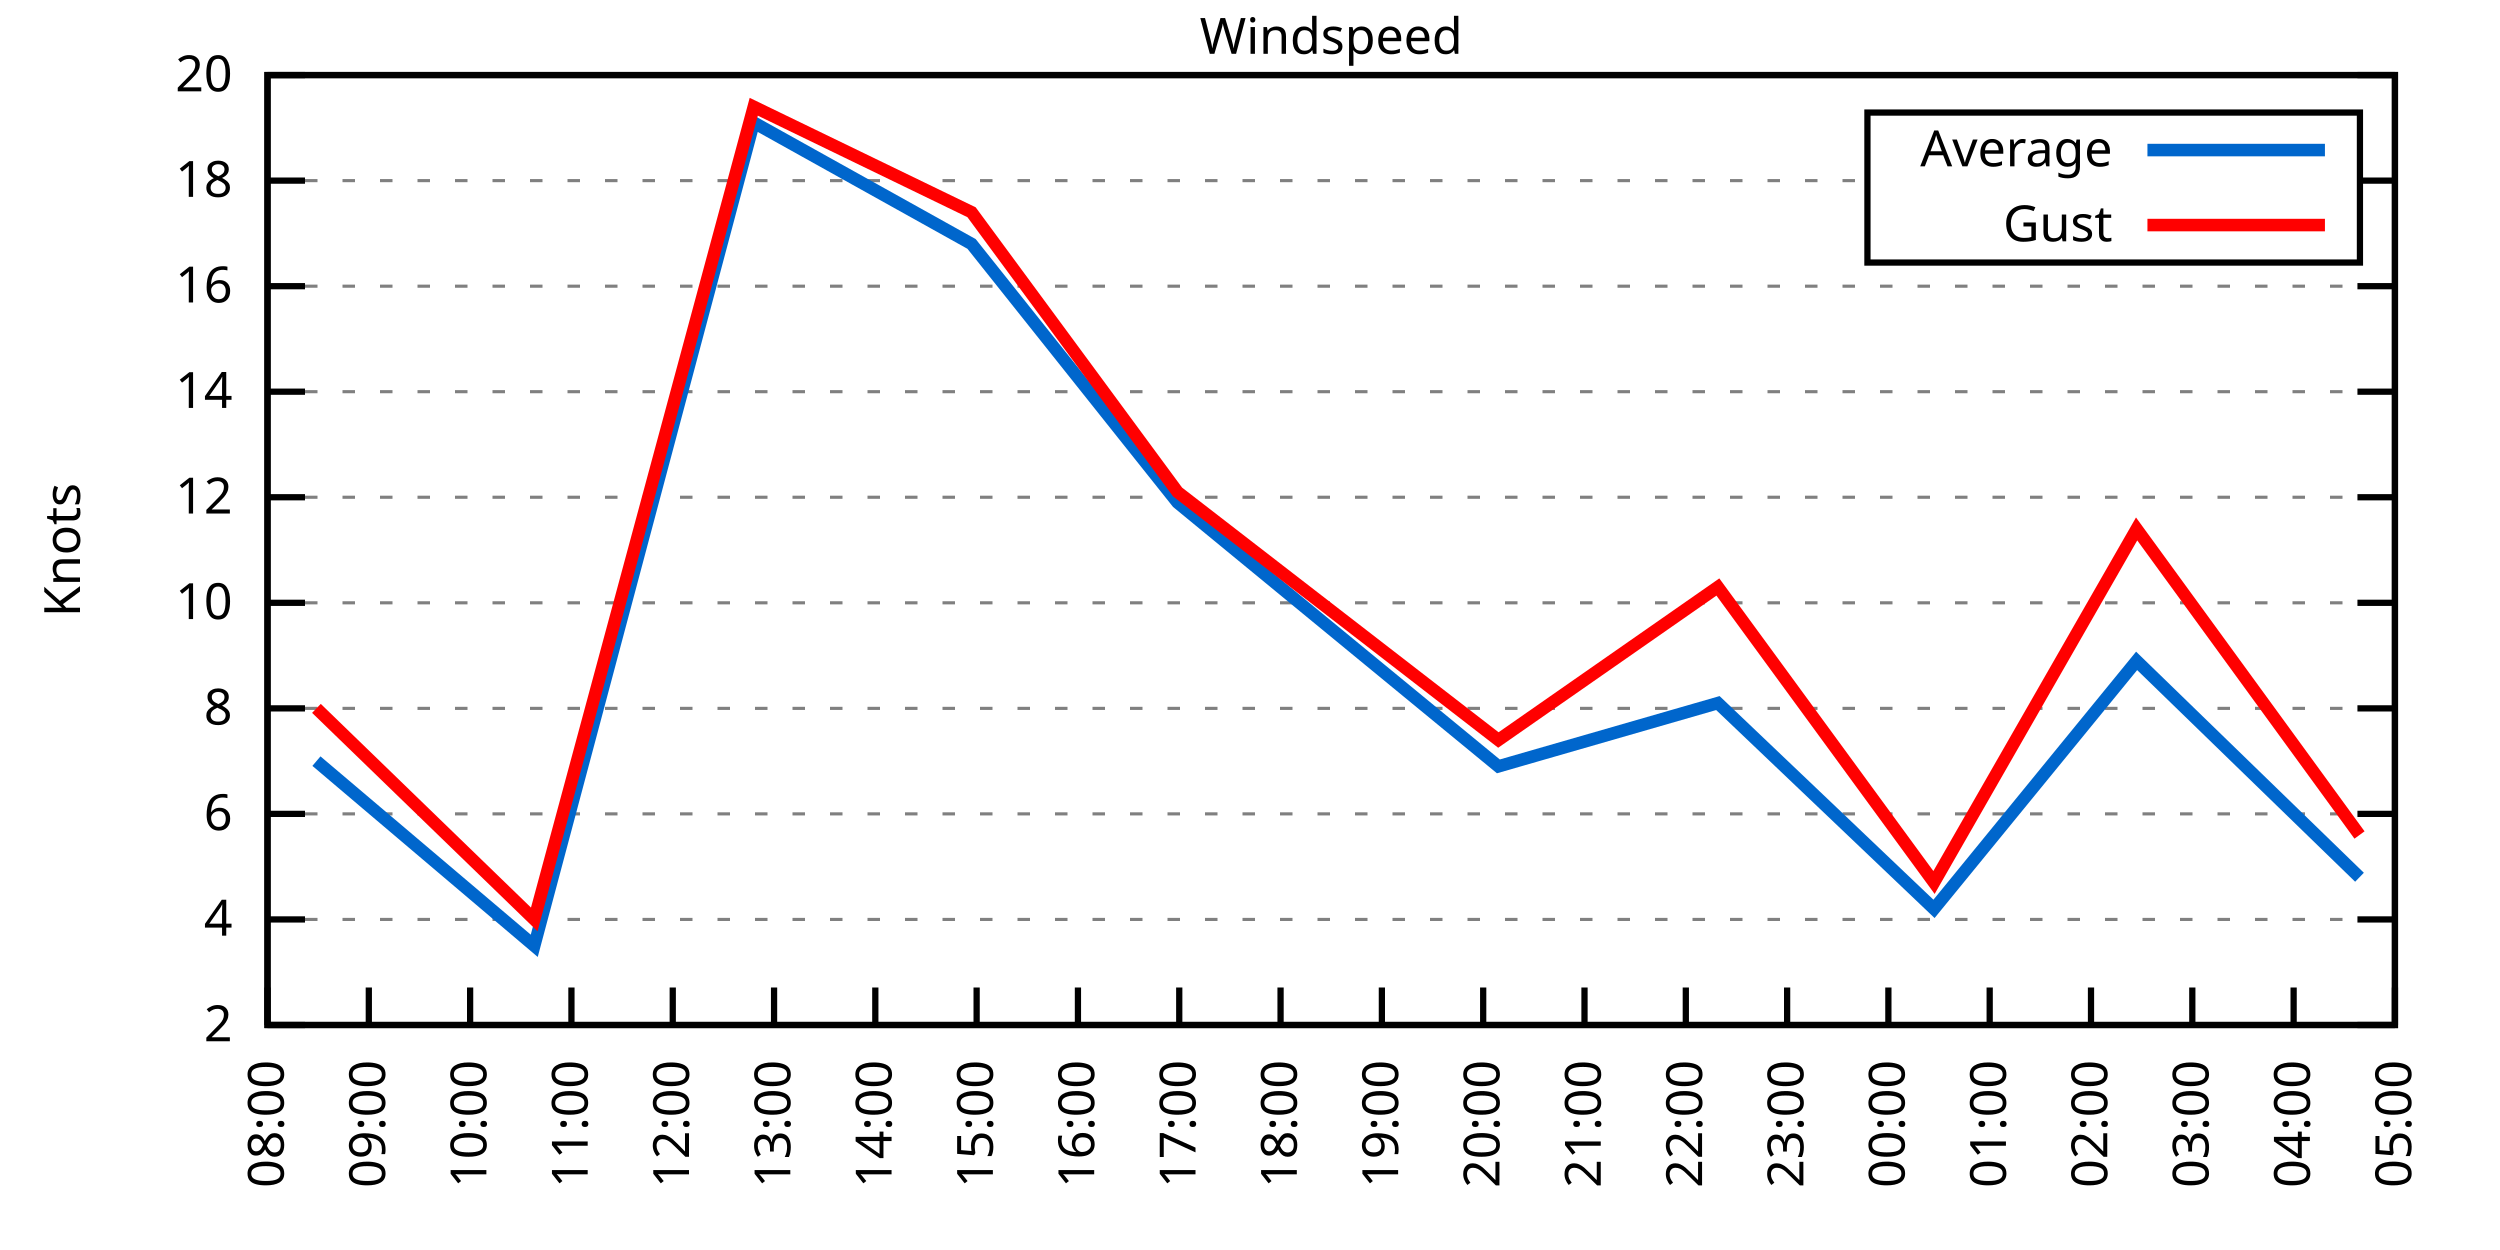
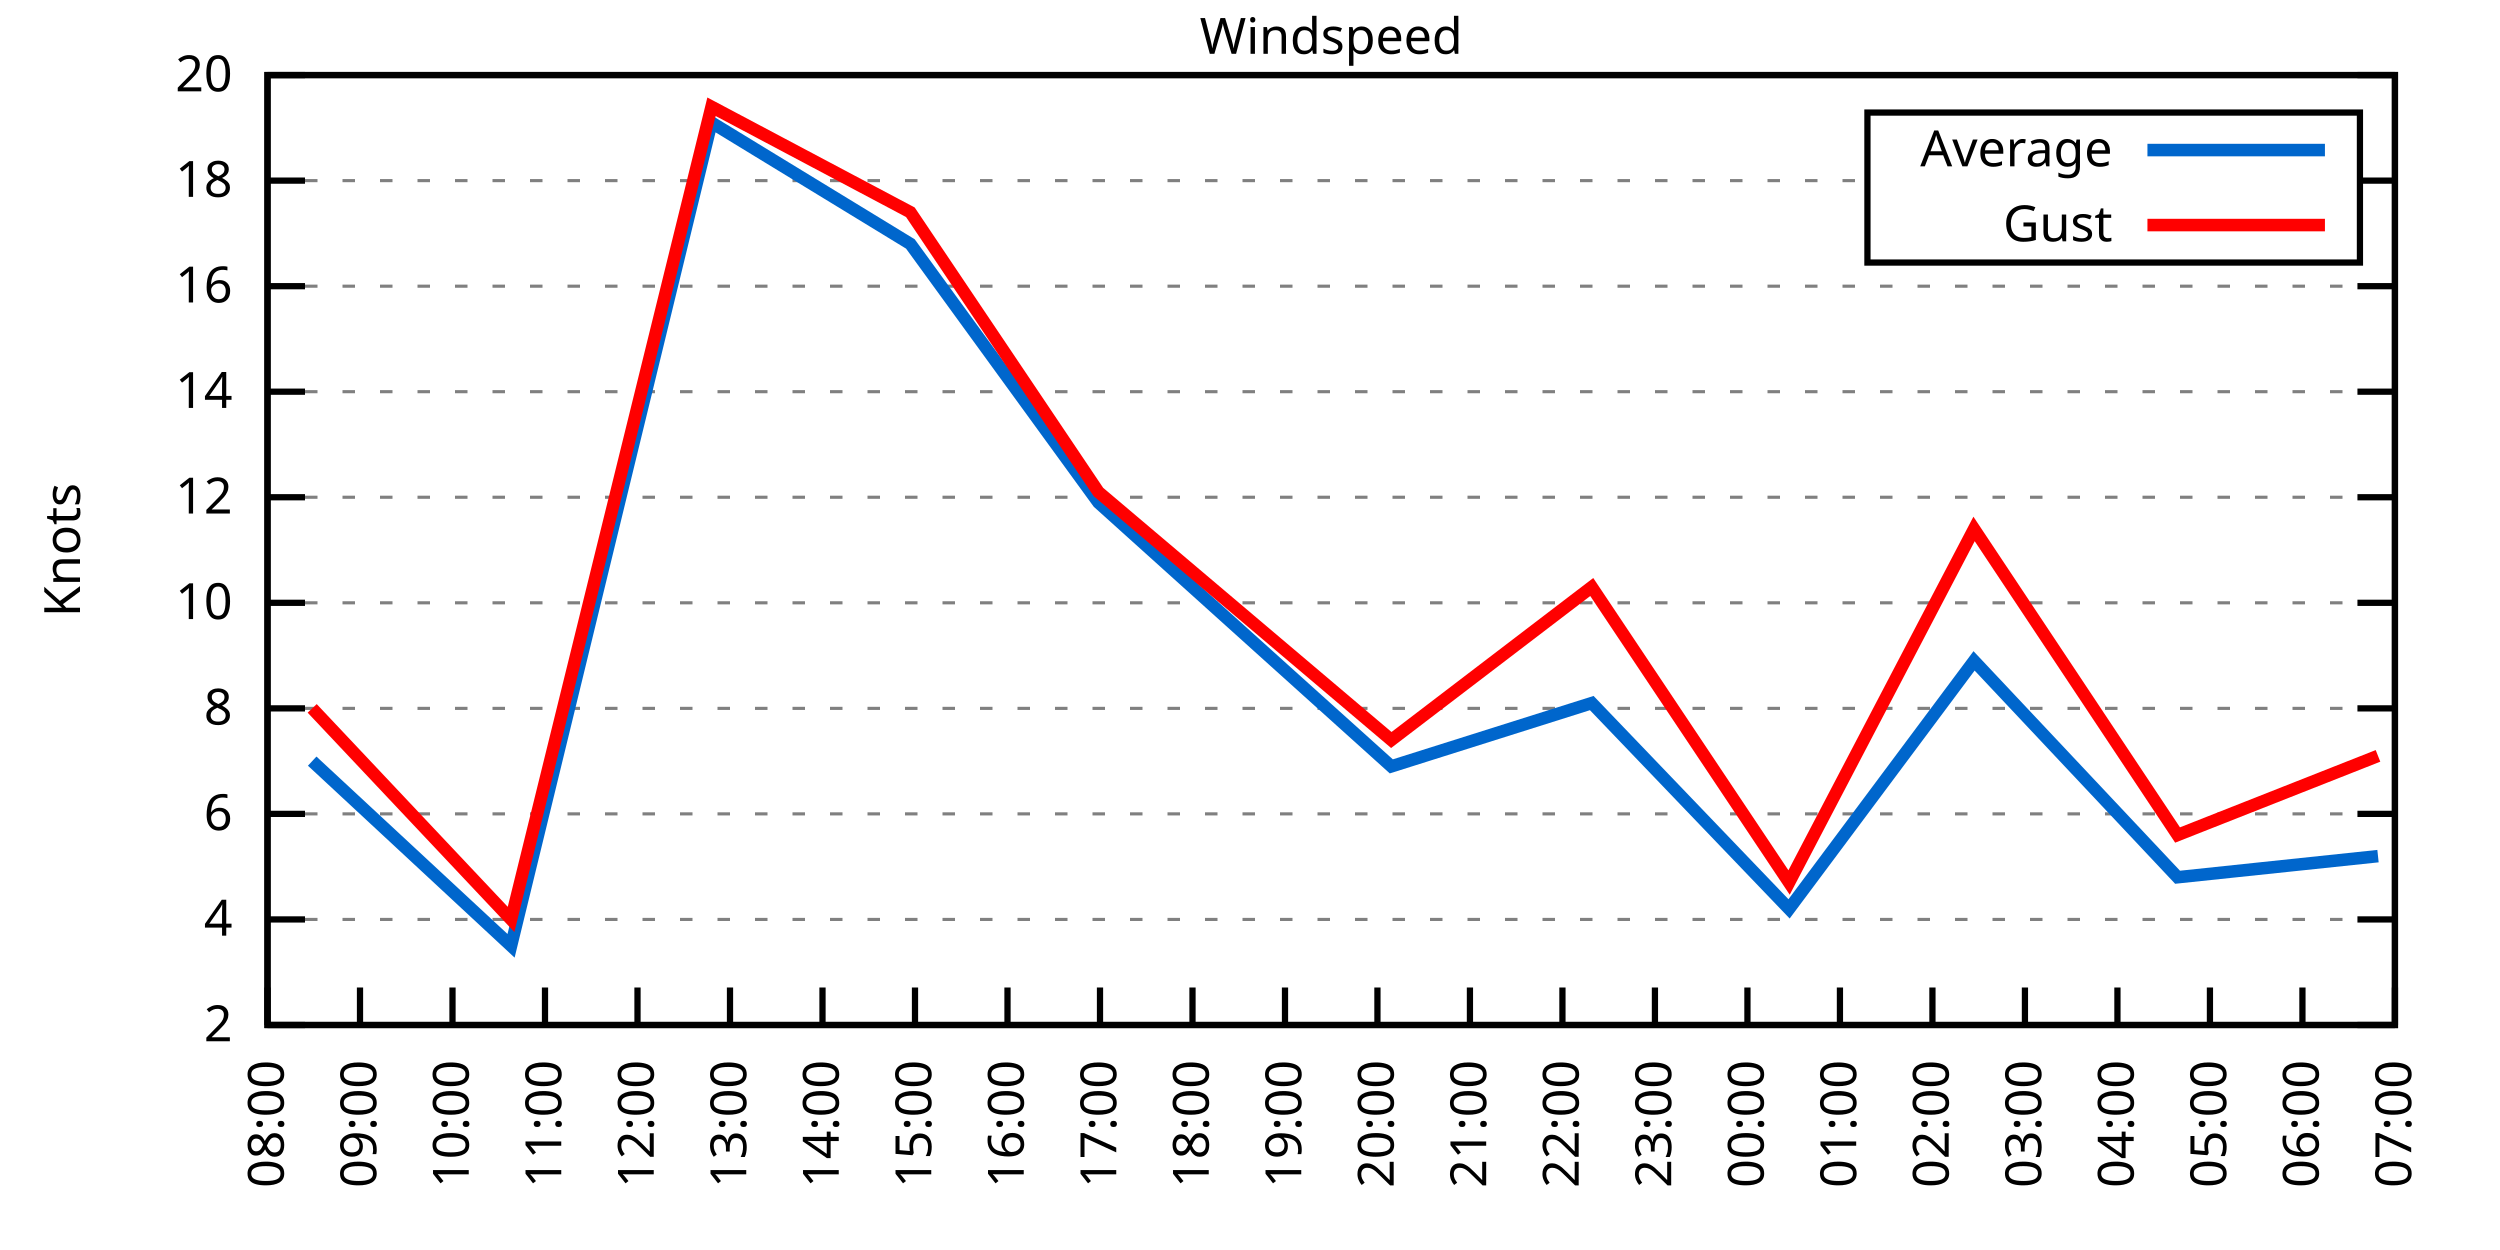
<svg xmlns="http://www.w3.org/2000/svg" xmlns:xlink="http://www.w3.org/1999/xlink" width="400" height="200" viewBox="0 0 400 200">
  <g id="gnuplot_canvas">
    <rect x="0" y="0" width="400" height="200" fill="none" />
    <defs>
      <circle id="gpDot" r="0.5" stroke-width="0.5" stroke="currentColor" />
      <path id="gpPt0" stroke-width="0.333" stroke="currentColor" d="M-1,0 h2 M0,-1 v2" />
      <path id="gpPt1" stroke-width="0.333" stroke="currentColor" d="M-1,-1 L1,1 M1,-1 L-1,1" />
      <path id="gpPt2" stroke-width="0.333" stroke="currentColor" d="M-1,0 L1,0 M0,-1 L0,1 M-1,-1 L1,1 M-1,1 L1,-1" />
      <rect id="gpPt3" stroke-width="0.333" stroke="currentColor" x="-1" y="-1" width="2" height="2" />
      <rect id="gpPt4" stroke-width="0.333" stroke="currentColor" fill="currentColor" x="-1" y="-1" width="2" height="2" />
      <circle id="gpPt5" stroke-width="0.333" stroke="currentColor" cx="0" cy="0" r="1" />
      <use xlink:href="#gpPt5" id="gpPt6" fill="currentColor" stroke="none" />
      <path id="gpPt7" stroke-width="0.333" stroke="currentColor" d="M0,-1.33 L-1.33,0.67 L1.33,0.67 z" />
      <use xlink:href="#gpPt7" id="gpPt8" fill="currentColor" stroke="none" />
      <use xlink:href="#gpPt7" id="gpPt9" stroke="currentColor" transform="rotate(180)" />
      <use xlink:href="#gpPt9" id="gpPt10" fill="currentColor" stroke="none" />
      <use xlink:href="#gpPt3" id="gpPt11" stroke="currentColor" transform="rotate(45)" />
      <use xlink:href="#gpPt11" id="gpPt12" fill="currentColor" stroke="none" />
      <path id="gpPt13" stroke-width="0.333" stroke="currentColor" d="M0,1.330 L1.265,0.411 L0.782,-1.067 L-0.782,-1.076 L-1.265,0.411 z" />
      <use xlink:href="#gpPt13" id="gpPt14" fill="currentColor" stroke="none" />
      <filter id="textbox" filterUnits="objectBoundingBox" x="0" y="0" height="1" width="1">
        <feFlood flood-color="white" flood-opacity="1" result="bgnd" />
        <feComposite in="SourceGraphic" in2="bgnd" operator="atop" />
      </filter>
      <filter id="greybox" filterUnits="objectBoundingBox" x="0" y="0" height="1" width="1">
        <feFlood flood-color="lightgrey" flood-opacity="1" result="grey" />
        <feComposite in="SourceGraphic" in2="grey" operator="atop" />
      </filter>
    </defs>
    <g fill="none" color="white" stroke="currentColor" stroke-width="1.00" stroke-linecap="butt" stroke-linejoin="miter">
</g>
    <g fill="none" color="black" stroke="currentColor" stroke-width="1.00" stroke-linecap="butt" stroke-linejoin="miter">
      <g stroke="none" shape-rendering="crispEdges">
        <polygon fill="rgb(255, 255, 255)" points="42.80,164.00 383.18,164.00 383.18,12.02 42.80,12.02 " />
      </g>
    </g>
    <g fill="none" color="black" stroke="currentColor" stroke-width="1.00" stroke-linecap="butt" stroke-linejoin="miter">
</g>
    <g fill="none" color="black" stroke="black" stroke-width="0.50" stroke-linecap="butt" stroke-linejoin="miter">
</g>
    <g fill="none" color="gray" stroke="currentColor" stroke-width="0.50" stroke-linecap="butt" stroke-linejoin="miter">
      <path stroke="gray" stroke-dasharray="2,4" class="gridline" d="M42.80,164.00 L383.19,164.00  " />
    </g>
    <g fill="none" color="gray" stroke="gray" stroke-width="1.00" stroke-linecap="butt" stroke-linejoin="miter">
</g>
    <g fill="none" color="black" stroke="currentColor" stroke-width="1.00" stroke-linecap="butt" stroke-linejoin="miter">
      <path stroke="black" d="M42.80,164.00 L48.80,164.00 M383.19,164.00 L377.19,164.00  " />
      <g transform="translate(37.20,166.60)" stroke="none" fill="black" font-family="Sans" font-size="8.00" text-anchor="end">
        <text>
          <tspan font-family="Sans"> 2</tspan>
        </text>
      </g>
    </g>
    <g fill="none" color="black" stroke="currentColor" stroke-width="1.00" stroke-linecap="butt" stroke-linejoin="miter">
</g>
    <g fill="none" color="black" stroke="black" stroke-width="0.50" stroke-linecap="butt" stroke-linejoin="miter">
</g>
    <g fill="none" color="gray" stroke="currentColor" stroke-width="0.50" stroke-linecap="butt" stroke-linejoin="miter">
      <path stroke="gray" stroke-dasharray="2,4" class="gridline" d="M42.80,147.11 L383.19,147.11  " />
    </g>
    <g fill="none" color="gray" stroke="gray" stroke-width="1.00" stroke-linecap="butt" stroke-linejoin="miter">
</g>
    <g fill="none" color="black" stroke="currentColor" stroke-width="1.00" stroke-linecap="butt" stroke-linejoin="miter">
      <path stroke="black" d="M42.80,147.11 L48.80,147.11 M383.19,147.11 L377.19,147.11  " />
      <g transform="translate(37.20,149.71)" stroke="none" fill="black" font-family="Sans" font-size="8.00" text-anchor="end">
        <text>
          <tspan font-family="Sans"> 4</tspan>
        </text>
      </g>
    </g>
    <g fill="none" color="black" stroke="currentColor" stroke-width="1.00" stroke-linecap="butt" stroke-linejoin="miter">
</g>
    <g fill="none" color="black" stroke="black" stroke-width="0.50" stroke-linecap="butt" stroke-linejoin="miter">
</g>
    <g fill="none" color="gray" stroke="currentColor" stroke-width="0.50" stroke-linecap="butt" stroke-linejoin="miter">
      <path stroke="gray" stroke-dasharray="2,4" class="gridline" d="M42.80,130.22 L383.19,130.22  " />
    </g>
    <g fill="none" color="gray" stroke="gray" stroke-width="1.00" stroke-linecap="butt" stroke-linejoin="miter">
</g>
    <g fill="none" color="black" stroke="currentColor" stroke-width="1.00" stroke-linecap="butt" stroke-linejoin="miter">
      <path stroke="black" d="M42.80,130.22 L48.80,130.22 M383.19,130.22 L377.19,130.22  " />
      <g transform="translate(37.20,132.82)" stroke="none" fill="black" font-family="Sans" font-size="8.00" text-anchor="end">
        <text>
          <tspan font-family="Sans"> 6</tspan>
        </text>
      </g>
    </g>
    <g fill="none" color="black" stroke="currentColor" stroke-width="1.00" stroke-linecap="butt" stroke-linejoin="miter">
</g>
    <g fill="none" color="black" stroke="black" stroke-width="0.50" stroke-linecap="butt" stroke-linejoin="miter">
</g>
    <g fill="none" color="gray" stroke="currentColor" stroke-width="0.50" stroke-linecap="butt" stroke-linejoin="miter">
      <path stroke="gray" stroke-dasharray="2,4" class="gridline" d="M42.80,113.34 L383.19,113.34  " />
    </g>
    <g fill="none" color="gray" stroke="gray" stroke-width="1.00" stroke-linecap="butt" stroke-linejoin="miter">
</g>
    <g fill="none" color="black" stroke="currentColor" stroke-width="1.00" stroke-linecap="butt" stroke-linejoin="miter">
      <path stroke="black" d="M42.80,113.34 L48.80,113.34 M383.19,113.34 L377.19,113.34  " />
      <g transform="translate(37.20,115.94)" stroke="none" fill="black" font-family="Sans" font-size="8.00" text-anchor="end">
        <text>
          <tspan font-family="Sans"> 8</tspan>
        </text>
      </g>
    </g>
    <g fill="none" color="black" stroke="currentColor" stroke-width="1.00" stroke-linecap="butt" stroke-linejoin="miter">
</g>
    <g fill="none" color="black" stroke="black" stroke-width="0.50" stroke-linecap="butt" stroke-linejoin="miter">
</g>
    <g fill="none" color="gray" stroke="currentColor" stroke-width="0.50" stroke-linecap="butt" stroke-linejoin="miter">
      <path stroke="gray" stroke-dasharray="2,4" class="gridline" d="M42.80,96.45 L383.19,96.45  " />
    </g>
    <g fill="none" color="gray" stroke="gray" stroke-width="1.00" stroke-linecap="butt" stroke-linejoin="miter">
</g>
    <g fill="none" color="black" stroke="currentColor" stroke-width="1.00" stroke-linecap="butt" stroke-linejoin="miter">
      <path stroke="black" d="M42.80,96.45 L48.80,96.45 M383.19,96.45 L377.19,96.45  " />
      <g transform="translate(37.20,99.05)" stroke="none" fill="black" font-family="Sans" font-size="8.00" text-anchor="end">
        <text>
          <tspan font-family="Sans"> 10</tspan>
        </text>
      </g>
    </g>
    <g fill="none" color="black" stroke="currentColor" stroke-width="1.00" stroke-linecap="butt" stroke-linejoin="miter">
</g>
    <g fill="none" color="black" stroke="black" stroke-width="0.50" stroke-linecap="butt" stroke-linejoin="miter">
</g>
    <g fill="none" color="gray" stroke="currentColor" stroke-width="0.50" stroke-linecap="butt" stroke-linejoin="miter">
      <path stroke="gray" stroke-dasharray="2,4" class="gridline" d="M42.80,79.56 L383.19,79.56  " />
    </g>
    <g fill="none" color="gray" stroke="gray" stroke-width="1.00" stroke-linecap="butt" stroke-linejoin="miter">
</g>
    <g fill="none" color="black" stroke="currentColor" stroke-width="1.00" stroke-linecap="butt" stroke-linejoin="miter">
      <path stroke="black" d="M42.80,79.56 L48.80,79.56 M383.19,79.56 L377.19,79.56  " />
      <g transform="translate(37.20,82.16)" stroke="none" fill="black" font-family="Sans" font-size="8.00" text-anchor="end">
        <text>
          <tspan font-family="Sans"> 12</tspan>
        </text>
      </g>
    </g>
    <g fill="none" color="black" stroke="currentColor" stroke-width="1.00" stroke-linecap="butt" stroke-linejoin="miter">
</g>
    <g fill="none" color="black" stroke="black" stroke-width="0.50" stroke-linecap="butt" stroke-linejoin="miter">
</g>
    <g fill="none" color="gray" stroke="currentColor" stroke-width="0.50" stroke-linecap="butt" stroke-linejoin="miter">
      <path stroke="gray" stroke-dasharray="2,4" class="gridline" d="M42.80,62.67 L383.19,62.67  " />
    </g>
    <g fill="none" color="gray" stroke="gray" stroke-width="1.00" stroke-linecap="butt" stroke-linejoin="miter">
</g>
    <g fill="none" color="black" stroke="currentColor" stroke-width="1.00" stroke-linecap="butt" stroke-linejoin="miter">
      <path stroke="black" d="M42.80,62.67 L48.80,62.67 M383.19,62.67 L377.19,62.67  " />
      <g transform="translate(37.20,65.27)" stroke="none" fill="black" font-family="Sans" font-size="8.00" text-anchor="end">
        <text>
          <tspan font-family="Sans"> 14</tspan>
        </text>
      </g>
    </g>
    <g fill="none" color="black" stroke="currentColor" stroke-width="1.00" stroke-linecap="butt" stroke-linejoin="miter">
</g>
    <g fill="none" color="black" stroke="black" stroke-width="0.50" stroke-linecap="butt" stroke-linejoin="miter">
</g>
    <g fill="none" color="gray" stroke="currentColor" stroke-width="0.50" stroke-linecap="butt" stroke-linejoin="miter">
      <path stroke="gray" stroke-dasharray="2,4" class="gridline" d="M42.80,45.79 L383.19,45.79  " />
    </g>
    <g fill="none" color="gray" stroke="gray" stroke-width="1.00" stroke-linecap="butt" stroke-linejoin="miter">
</g>
    <g fill="none" color="black" stroke="currentColor" stroke-width="1.00" stroke-linecap="butt" stroke-linejoin="miter">
      <path stroke="black" d="M42.80,45.79 L48.80,45.79 M383.19,45.79 L377.19,45.79  " />
      <g transform="translate(37.20,48.39)" stroke="none" fill="black" font-family="Sans" font-size="8.00" text-anchor="end">
        <text>
          <tspan font-family="Sans"> 16</tspan>
        </text>
      </g>
    </g>
    <g fill="none" color="black" stroke="currentColor" stroke-width="1.00" stroke-linecap="butt" stroke-linejoin="miter">
</g>
    <g fill="none" color="black" stroke="black" stroke-width="0.50" stroke-linecap="butt" stroke-linejoin="miter">
</g>
    <g fill="none" color="gray" stroke="currentColor" stroke-width="0.50" stroke-linecap="butt" stroke-linejoin="miter">
      <path stroke="gray" stroke-dasharray="2,4" class="gridline" d="M42.80,28.90 L298.79,28.90 M377.59,28.90 L383.19,28.90  " />
    </g>
    <g fill="none" color="gray" stroke="gray" stroke-width="1.00" stroke-linecap="butt" stroke-linejoin="miter">
</g>
    <g fill="none" color="black" stroke="currentColor" stroke-width="1.00" stroke-linecap="butt" stroke-linejoin="miter">
      <path stroke="black" d="M42.80,28.90 L48.80,28.90 M383.19,28.90 L377.19,28.90  " />
      <g transform="translate(37.20,31.50)" stroke="none" fill="black" font-family="Sans" font-size="8.00" text-anchor="end">
        <text>
          <tspan font-family="Sans"> 18</tspan>
        </text>
      </g>
    </g>
    <g fill="none" color="black" stroke="currentColor" stroke-width="1.00" stroke-linecap="butt" stroke-linejoin="miter">
</g>
    <g fill="none" color="black" stroke="black" stroke-width="0.50" stroke-linecap="butt" stroke-linejoin="miter">
</g>
    <g fill="none" color="gray" stroke="currentColor" stroke-width="0.50" stroke-linecap="butt" stroke-linejoin="miter">
      <path stroke="gray" stroke-dasharray="2,4" class="gridline" d="M42.80,12.01 L383.19,12.01  " />
    </g>
    <g fill="none" color="gray" stroke="gray" stroke-width="1.00" stroke-linecap="butt" stroke-linejoin="miter">
</g>
    <g fill="none" color="black" stroke="currentColor" stroke-width="1.00" stroke-linecap="butt" stroke-linejoin="miter">
      <path stroke="black" d="M42.80,12.01 L48.80,12.01 M383.19,12.01 L377.19,12.01  " />
      <g transform="translate(37.20,14.61)" stroke="none" fill="black" font-family="Sans" font-size="8.00" text-anchor="end">
        <text>
          <tspan font-family="Sans"> 20</tspan>
        </text>
      </g>
    </g>
    <g fill="none" color="black" stroke="currentColor" stroke-width="1.00" stroke-linecap="butt" stroke-linejoin="miter">
      <path stroke="black" d="M42.80,164.00 L42.80,158.00  " />
      <g transform="translate(45.40,169.60) rotate(270.00)" stroke="none" fill="black" font-family="Sans" font-size="8.00" text-anchor="end">
        <text>
          <tspan font-family="Sans">08:00</tspan>
        </text>
      </g>
    </g>
    <g fill="none" color="black" stroke="currentColor" stroke-width="1.00" stroke-linecap="butt" stroke-linejoin="miter">
-       <path stroke="black" d="M59.01,164.00 L59.01,158.00  " />
-       <g transform="translate(61.61,169.60) rotate(270.00)" stroke="none" fill="black" font-family="Sans" font-size="8.00" text-anchor="end">
+       <path stroke="black" d="M57.60,164.00 L57.60,158.00  " />
+       <g transform="translate(60.20,169.60) rotate(270.00)" stroke="none" fill="black" font-family="Sans" font-size="8.00" text-anchor="end">
        <text>
          <tspan font-family="Sans">09:00</tspan>
        </text>
      </g>
    </g>
    <g fill="none" color="black" stroke="currentColor" stroke-width="1.00" stroke-linecap="butt" stroke-linejoin="miter">
-       <path stroke="black" d="M75.22,164.00 L75.22,158.00  " />
-       <g transform="translate(77.82,169.60) rotate(270.00)" stroke="none" fill="black" font-family="Sans" font-size="8.00" text-anchor="end">
+       <path stroke="black" d="M72.40,164.00 L72.40,158.00  " />
+       <g transform="translate(75.00,169.60) rotate(270.00)" stroke="none" fill="black" font-family="Sans" font-size="8.00" text-anchor="end">
        <text>
          <tspan font-family="Sans">10:00</tspan>
        </text>
      </g>
    </g>
    <g fill="none" color="black" stroke="currentColor" stroke-width="1.00" stroke-linecap="butt" stroke-linejoin="miter">
-       <path stroke="black" d="M91.43,164.00 L91.43,158.00  " />
-       <g transform="translate(94.03,169.60) rotate(270.00)" stroke="none" fill="black" font-family="Sans" font-size="8.00" text-anchor="end">
+       <path stroke="black" d="M87.20,164.00 L87.20,158.00  " />
+       <g transform="translate(89.80,169.60) rotate(270.00)" stroke="none" fill="black" font-family="Sans" font-size="8.00" text-anchor="end">
        <text>
          <tspan font-family="Sans">11:00</tspan>
        </text>
      </g>
    </g>
    <g fill="none" color="black" stroke="currentColor" stroke-width="1.00" stroke-linecap="butt" stroke-linejoin="miter">
-       <path stroke="black" d="M107.64,164.00 L107.64,158.00  " />
-       <g transform="translate(110.24,169.60) rotate(270.00)" stroke="none" fill="black" font-family="Sans" font-size="8.00" text-anchor="end">
+       <path stroke="black" d="M102.00,164.00 L102.00,158.00  " />
+       <g transform="translate(104.60,169.60) rotate(270.00)" stroke="none" fill="black" font-family="Sans" font-size="8.00" text-anchor="end">
        <text>
          <tspan font-family="Sans">12:00</tspan>
        </text>
      </g>
    </g>
    <g fill="none" color="black" stroke="currentColor" stroke-width="1.00" stroke-linecap="butt" stroke-linejoin="miter">
-       <path stroke="black" d="M123.85,164.00 L123.85,158.00  " />
-       <g transform="translate(126.45,169.60) rotate(270.00)" stroke="none" fill="black" font-family="Sans" font-size="8.00" text-anchor="end">
+       <path stroke="black" d="M116.80,164.00 L116.80,158.00  " />
+       <g transform="translate(119.40,169.60) rotate(270.00)" stroke="none" fill="black" font-family="Sans" font-size="8.00" text-anchor="end">
        <text>
          <tspan font-family="Sans">13:00</tspan>
        </text>
      </g>
    </g>
    <g fill="none" color="black" stroke="currentColor" stroke-width="1.00" stroke-linecap="butt" stroke-linejoin="miter">
-       <path stroke="black" d="M140.05,164.00 L140.05,158.00  " />
-       <g transform="translate(142.65,169.60) rotate(270.00)" stroke="none" fill="black" font-family="Sans" font-size="8.00" text-anchor="end">
+       <path stroke="black" d="M131.60,164.00 L131.60,158.00  " />
+       <g transform="translate(134.20,169.60) rotate(270.00)" stroke="none" fill="black" font-family="Sans" font-size="8.00" text-anchor="end">
        <text>
          <tspan font-family="Sans">14:00</tspan>
        </text>
      </g>
    </g>
    <g fill="none" color="black" stroke="currentColor" stroke-width="1.00" stroke-linecap="butt" stroke-linejoin="miter">
-       <path stroke="black" d="M156.26,164.00 L156.26,158.00  " />
-       <g transform="translate(158.86,169.60) rotate(270.00)" stroke="none" fill="black" font-family="Sans" font-size="8.00" text-anchor="end">
+       <path stroke="black" d="M146.40,164.00 L146.40,158.00  " />
+       <g transform="translate(149.00,169.60) rotate(270.00)" stroke="none" fill="black" font-family="Sans" font-size="8.00" text-anchor="end">
        <text>
          <tspan font-family="Sans">15:00</tspan>
        </text>
      </g>
    </g>
    <g fill="none" color="black" stroke="currentColor" stroke-width="1.00" stroke-linecap="butt" stroke-linejoin="miter">
-       <path stroke="black" d="M172.47,164.00 L172.47,158.00  " />
-       <g transform="translate(175.07,169.60) rotate(270.00)" stroke="none" fill="black" font-family="Sans" font-size="8.00" text-anchor="end">
+       <path stroke="black" d="M161.20,164.00 L161.20,158.00  " />
+       <g transform="translate(163.80,169.60) rotate(270.00)" stroke="none" fill="black" font-family="Sans" font-size="8.00" text-anchor="end">
        <text>
          <tspan font-family="Sans">16:00</tspan>
        </text>
      </g>
    </g>
    <g fill="none" color="black" stroke="currentColor" stroke-width="1.00" stroke-linecap="butt" stroke-linejoin="miter">
-       <path stroke="black" d="M188.68,164.00 L188.68,158.00  " />
-       <g transform="translate(191.28,169.60) rotate(270.00)" stroke="none" fill="black" font-family="Sans" font-size="8.00" text-anchor="end">
+       <path stroke="black" d="M176.00,164.00 L176.00,158.00  " />
+       <g transform="translate(178.60,169.60) rotate(270.00)" stroke="none" fill="black" font-family="Sans" font-size="8.00" text-anchor="end">
        <text>
          <tspan font-family="Sans">17:00</tspan>
        </text>
      </g>
    </g>
    <g fill="none" color="black" stroke="currentColor" stroke-width="1.00" stroke-linecap="butt" stroke-linejoin="miter">
-       <path stroke="black" d="M204.89,164.00 L204.89,158.00  " />
-       <g transform="translate(207.49,169.60) rotate(270.00)" stroke="none" fill="black" font-family="Sans" font-size="8.00" text-anchor="end">
+       <path stroke="black" d="M190.80,164.00 L190.80,158.00  " />
+       <g transform="translate(193.40,169.60) rotate(270.00)" stroke="none" fill="black" font-family="Sans" font-size="8.00" text-anchor="end">
        <text>
          <tspan font-family="Sans">18:00</tspan>
        </text>
      </g>
    </g>
    <g fill="none" color="black" stroke="currentColor" stroke-width="1.00" stroke-linecap="butt" stroke-linejoin="miter">
-       <path stroke="black" d="M221.10,164.00 L221.10,158.00  " />
-       <g transform="translate(223.70,169.60) rotate(270.00)" stroke="none" fill="black" font-family="Sans" font-size="8.00" text-anchor="end">
+       <path stroke="black" d="M205.60,164.00 L205.60,158.00  " />
+       <g transform="translate(208.20,169.60) rotate(270.00)" stroke="none" fill="black" font-family="Sans" font-size="8.00" text-anchor="end">
        <text>
          <tspan font-family="Sans">19:00</tspan>
        </text>
      </g>
    </g>
    <g fill="none" color="black" stroke="currentColor" stroke-width="1.00" stroke-linecap="butt" stroke-linejoin="miter">
-       <path stroke="black" d="M237.31,164.00 L237.31,158.00  " />
-       <g transform="translate(239.91,169.60) rotate(270.00)" stroke="none" fill="black" font-family="Sans" font-size="8.00" text-anchor="end">
+       <path stroke="black" d="M220.39,164.00 L220.39,158.00  " />
+       <g transform="translate(222.99,169.60) rotate(270.00)" stroke="none" fill="black" font-family="Sans" font-size="8.00" text-anchor="end">
        <text>
          <tspan font-family="Sans">20:00</tspan>
        </text>
      </g>
    </g>
    <g fill="none" color="black" stroke="currentColor" stroke-width="1.00" stroke-linecap="butt" stroke-linejoin="miter">
-       <path stroke="black" d="M253.52,164.00 L253.52,158.00  " />
-       <g transform="translate(256.12,169.60) rotate(270.00)" stroke="none" fill="black" font-family="Sans" font-size="8.00" text-anchor="end">
+       <path stroke="black" d="M235.19,164.00 L235.19,158.00  " />
+       <g transform="translate(237.79,169.60) rotate(270.00)" stroke="none" fill="black" font-family="Sans" font-size="8.00" text-anchor="end">
        <text>
          <tspan font-family="Sans">21:00</tspan>
        </text>
      </g>
    </g>
    <g fill="none" color="black" stroke="currentColor" stroke-width="1.00" stroke-linecap="butt" stroke-linejoin="miter">
-       <path stroke="black" d="M269.73,164.00 L269.73,158.00  " />
-       <g transform="translate(272.33,169.60) rotate(270.00)" stroke="none" fill="black" font-family="Sans" font-size="8.00" text-anchor="end">
+       <path stroke="black" d="M249.99,164.00 L249.99,158.00  " />
+       <g transform="translate(252.59,169.60) rotate(270.00)" stroke="none" fill="black" font-family="Sans" font-size="8.00" text-anchor="end">
        <text>
          <tspan font-family="Sans">22:00</tspan>
        </text>
      </g>
    </g>
    <g fill="none" color="black" stroke="currentColor" stroke-width="1.00" stroke-linecap="butt" stroke-linejoin="miter">
-       <path stroke="black" d="M285.94,164.00 L285.94,158.00  " />
-       <g transform="translate(288.54,169.60) rotate(270.00)" stroke="none" fill="black" font-family="Sans" font-size="8.00" text-anchor="end">
+       <path stroke="black" d="M264.79,164.00 L264.79,158.00  " />
+       <g transform="translate(267.39,169.60) rotate(270.00)" stroke="none" fill="black" font-family="Sans" font-size="8.00" text-anchor="end">
        <text>
          <tspan font-family="Sans">23:00</tspan>
        </text>
      </g>
    </g>
    <g fill="none" color="black" stroke="currentColor" stroke-width="1.00" stroke-linecap="butt" stroke-linejoin="miter">
-       <path stroke="black" d="M302.14,164.00 L302.14,158.00  " />
-       <g transform="translate(304.74,169.60) rotate(270.00)" stroke="none" fill="black" font-family="Sans" font-size="8.00" text-anchor="end">
+       <path stroke="black" d="M279.59,164.00 L279.59,158.00  " />
+       <g transform="translate(282.19,169.60) rotate(270.00)" stroke="none" fill="black" font-family="Sans" font-size="8.00" text-anchor="end">
        <text>
          <tspan font-family="Sans">00:00</tspan>
        </text>
      </g>
    </g>
    <g fill="none" color="black" stroke="currentColor" stroke-width="1.00" stroke-linecap="butt" stroke-linejoin="miter">
-       <path stroke="black" d="M318.35,164.00 L318.35,158.00  " />
-       <g transform="translate(320.95,169.60) rotate(270.00)" stroke="none" fill="black" font-family="Sans" font-size="8.00" text-anchor="end">
+       <path stroke="black" d="M294.39,164.00 L294.39,158.00  " />
+       <g transform="translate(296.99,169.60) rotate(270.00)" stroke="none" fill="black" font-family="Sans" font-size="8.00" text-anchor="end">
        <text>
          <tspan font-family="Sans">01:00</tspan>
        </text>
      </g>
    </g>
    <g fill="none" color="black" stroke="currentColor" stroke-width="1.00" stroke-linecap="butt" stroke-linejoin="miter">
-       <path stroke="black" d="M334.56,164.00 L334.56,158.00  " />
-       <g transform="translate(337.16,169.60) rotate(270.00)" stroke="none" fill="black" font-family="Sans" font-size="8.00" text-anchor="end">
+       <path stroke="black" d="M309.19,164.00 L309.19,158.00  " />
+       <g transform="translate(311.79,169.60) rotate(270.00)" stroke="none" fill="black" font-family="Sans" font-size="8.00" text-anchor="end">
        <text>
          <tspan font-family="Sans">02:00</tspan>
        </text>
      </g>
    </g>
    <g fill="none" color="black" stroke="currentColor" stroke-width="1.00" stroke-linecap="butt" stroke-linejoin="miter">
-       <path stroke="black" d="M350.77,164.00 L350.77,158.00  " />
-       <g transform="translate(353.37,169.60) rotate(270.00)" stroke="none" fill="black" font-family="Sans" font-size="8.00" text-anchor="end">
+       <path stroke="black" d="M323.99,164.00 L323.99,158.00  " />
+       <g transform="translate(326.59,169.60) rotate(270.00)" stroke="none" fill="black" font-family="Sans" font-size="8.00" text-anchor="end">
        <text>
          <tspan font-family="Sans">03:00</tspan>
        </text>
      </g>
    </g>
    <g fill="none" color="black" stroke="currentColor" stroke-width="1.00" stroke-linecap="butt" stroke-linejoin="miter">
-       <path stroke="black" d="M366.98,164.00 L366.98,158.00  " />
-       <g transform="translate(369.58,169.60) rotate(270.00)" stroke="none" fill="black" font-family="Sans" font-size="8.00" text-anchor="end">
+       <path stroke="black" d="M338.79,164.00 L338.79,158.00  " />
+       <g transform="translate(341.39,169.60) rotate(270.00)" stroke="none" fill="black" font-family="Sans" font-size="8.00" text-anchor="end">
        <text>
          <tspan font-family="Sans">04:00</tspan>
+         </text>
+       </g>
+     </g>
+     <g fill="none" color="black" stroke="currentColor" stroke-width="1.00" stroke-linecap="butt" stroke-linejoin="miter">
+       <path stroke="black" d="M353.59,164.00 L353.59,158.00  " />
+       <g transform="translate(356.19,169.60) rotate(270.00)" stroke="none" fill="black" font-family="Sans" font-size="8.00" text-anchor="end">
+         <text>
+           <tspan font-family="Sans">05:00</tspan>
+         </text>
+       </g>
+     </g>
+     <g fill="none" color="black" stroke="currentColor" stroke-width="1.00" stroke-linecap="butt" stroke-linejoin="miter">
+       <path stroke="black" d="M368.39,164.00 L368.39,158.00  " />
+       <g transform="translate(370.99,169.60) rotate(270.00)" stroke="none" fill="black" font-family="Sans" font-size="8.00" text-anchor="end">
+         <text>
+           <tspan font-family="Sans">06:00</tspan>
        </text>
      </g>
    </g>
    <g fill="none" color="black" stroke="currentColor" stroke-width="1.00" stroke-linecap="butt" stroke-linejoin="miter">
      <path stroke="black" d="M383.19,164.00 L383.19,158.00  " />
      <g transform="translate(385.79,169.60) rotate(270.00)" stroke="none" fill="black" font-family="Sans" font-size="8.00" text-anchor="end">
        <text>
-           <tspan font-family="Sans">05:00</tspan>
+           <tspan font-family="Sans">07:00</tspan>
        </text>
      </g>
    </g>
    <g fill="none" color="black" stroke="currentColor" stroke-width="1.00" stroke-linecap="butt" stroke-linejoin="miter">
</g>
    <g fill="none" color="black" stroke="currentColor" stroke-width="1.00" stroke-linecap="butt" stroke-linejoin="miter">
      <path stroke="black" d="M42.80,12.01 L42.80,164.00 L383.19,164.00 L383.19,12.01 L42.80,12.01 Z  " />
    </g>
    <g fill="none" color="black" stroke="currentColor" stroke-width="1.00" stroke-linecap="butt" stroke-linejoin="miter">
</g>
    <g fill="none" color="black" stroke="currentColor" stroke-width="1.00" stroke-linecap="butt" stroke-linejoin="miter">
      <path stroke="black" d="M298.79,42.01 L298.79,18.01 L377.59,18.01 L377.59,42.01 L298.79,42.01 Z  " />
    </g>
    <g id="Windspeed_plot_1">
      <g fill="none" color="white" stroke="black" stroke-width="2.00" stroke-linecap="butt" stroke-linejoin="miter">
</g>
      <g fill="none" color="black" stroke="currentColor" stroke-width="2.00" stroke-linecap="butt" stroke-linejoin="miter">
        <g transform="translate(337.99,26.61)" stroke="none" fill="black" font-family="Sans" font-size="8.00" text-anchor="end">
          <text>
            <tspan font-family="Sans">Average</tspan>
          </text>
        </g>
      </g>
      <g fill="none" color="black" stroke="currentColor" stroke-width="2.00" stroke-linecap="butt" stroke-linejoin="miter">
-         <path stroke="rgb(  0, 102, 204)" d="M343.59,24.01 L371.99,24.01 M50.63,121.78 L85.48,151.33 L120.60,19.61 L155.45,39.03 L188.41,80.41 L239.74,122.62   L274.86,112.49 L309.44,145.42 L341.86,105.74 L377.52,140.36  " />
+         <path stroke="rgb(  0, 102, 204)" d="M343.59,24.01 L371.99,24.01 M49.95,121.78 L81.77,151.33 L113.84,19.61 L145.66,39.03 L175.75,80.41 L222.61,122.62   L254.68,112.49 L286.25,145.42 L315.85,105.74 L348.41,140.36 L380.48,136.98  " />
      </g>
    </g>
    <g id="Windspeed_plot_2">
      <g fill="none" color="black" stroke="currentColor" stroke-width="2.00" stroke-linecap="butt" stroke-linejoin="miter">
        <g transform="translate(337.99,38.61)" stroke="none" fill="black" font-family="Sans" font-size="8.00" text-anchor="end">
          <text>
            <tspan font-family="Sans">Gust</tspan>
          </text>
        </g>
      </g>
      <g fill="none" color="black" stroke="currentColor" stroke-width="2.00" stroke-linecap="butt" stroke-linejoin="miter">
-         <path stroke="rgb(255,   0,   0)" d="M343.59,36.01 L371.99,36.01 M50.63,113.34 L85.48,147.11 L120.60,17.08 L155.45,33.96 L188.41,78.72 L239.74,118.40   L274.86,93.92 L309.44,141.20 L341.86,84.63 L377.52,133.60  " />
+         <path stroke="rgb(255,   0,   0)" d="M343.59,36.01 L371.99,36.01 M49.95,113.34 L81.77,147.11 L113.84,17.08 L145.66,33.96 L175.75,78.72 L222.61,118.40   L254.68,93.92 L286.25,141.20 L315.85,84.63 L348.41,133.60 L380.48,120.94  " />
      </g>
    </g>
    <g fill="none" color="black" stroke="currentColor" stroke-width="2.00" stroke-linecap="butt" stroke-linejoin="miter">
</g>
    <g fill="none" color="black" stroke="black" stroke-width="1.00" stroke-linecap="butt" stroke-linejoin="miter">
</g>
    <g fill="none" color="black" stroke="currentColor" stroke-width="1.00" stroke-linecap="butt" stroke-linejoin="miter">
      <path stroke="black" d="M42.80,12.01 L42.80,164.00 L383.19,164.00 L383.19,12.01 L42.80,12.01 Z  " />
      <g transform="translate(12.80,88.01) rotate(270.00)" stroke="none" fill="black" font-family="Sans" font-size="8.00" text-anchor="middle">
        <text>
          <tspan font-family="Sans">Knots</tspan>
        </text>
      </g>
    </g>
    <g fill="none" color="black" stroke="currentColor" stroke-width="1.00" stroke-linecap="butt" stroke-linejoin="miter">
</g>
    <g fill="none" color="black" stroke="currentColor" stroke-width="1.00" stroke-linecap="butt" stroke-linejoin="miter">
      <g transform="translate(212.99,8.61)" stroke="none" fill="black" font-family="Sans" font-size="8.00" text-anchor="middle">
        <text>
          <tspan font-family="Sans">Windspeed</tspan>
        </text>
      </g>
    </g>
    <g fill="none" color="black" stroke="currentColor" stroke-width="1.00" stroke-linecap="butt" stroke-linejoin="miter">
</g>
  </g>
</svg>
